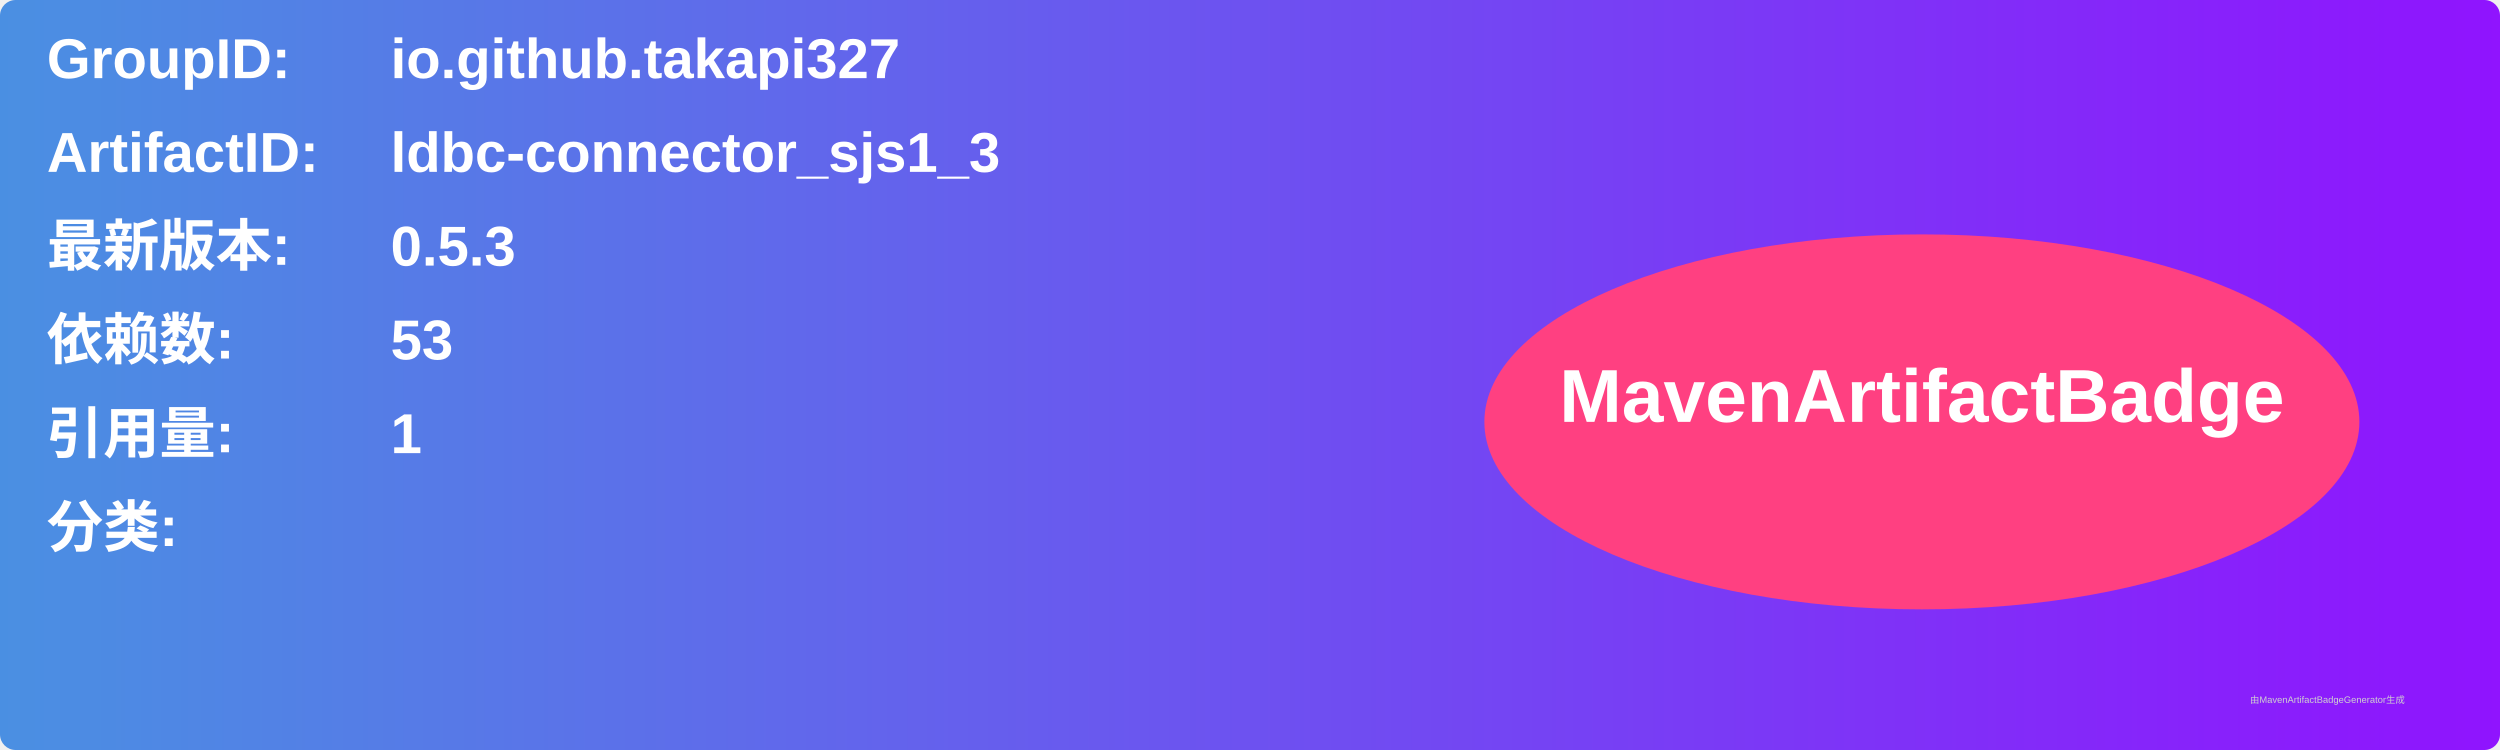
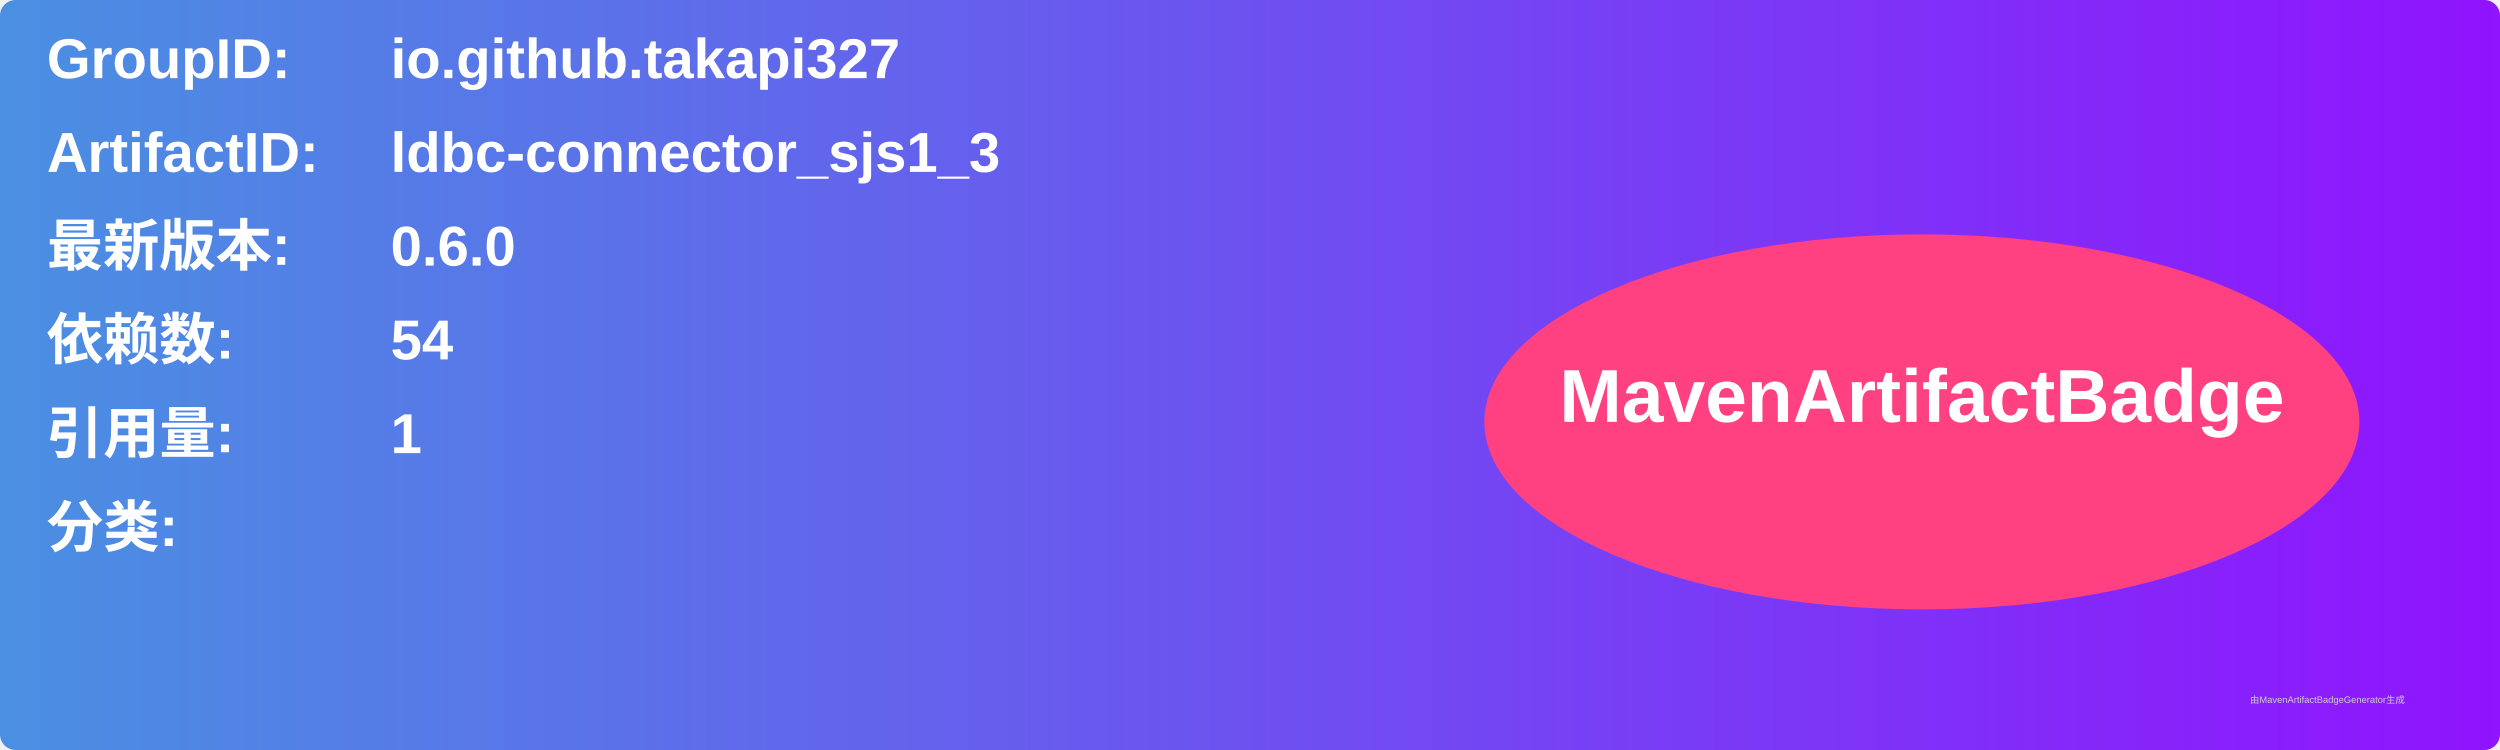
<svg xmlns="http://www.w3.org/2000/svg" width="800" height="240" viewBox="0 0 800 240">
  <linearGradient id="grad" x1="0%" y1="0%" x2="100%" y2="0%">
    <stop offset="0%" stop-color="#4a90e2" />
    <stop offset="100%" stop-color="#9013fe" />
  </linearGradient>
  <rect width="100%" height="100%" rx="5" ry="5" fill="url(#grad)" />
  <g transform="translate(15, 15)">
    <text x="0" y="10" font-family="Arial" font-size="18" fill="white" font-weight="bold" width="260">GroupID:</text>
    <text x="110" y="10" font-family="Arial" font-size="18" fill="white" font-weight="bold" width="460">io.github.takapi327</text>
    <text x="0" y="40" font-family="Arial" font-size="18" fill="white" font-weight="bold" width="260">ArtifactID:</text>
    <text x="110" y="40" font-family="Arial" font-size="18" fill="white" font-weight="bold" width="460">ldbc-connector_sjs1_3</text>
    <text x="0" y="70" font-family="Arial" font-size="18" fill="white" font-weight="bold">最新版本:</text>
    <text x="110" y="70" font-family="Arial" font-size="18" fill="white" font-weight="bold">
-       <tspan font-weight="bold">0.5.3</tspan>
+       <tspan font-weight="bold">0.6.0</tspan>
    </text>
    <text x="0" y="100" font-family="Arial" font-size="18" fill="white" font-weight="bold">依赖数: </text>
    <text x="110" y="100" font-family="Arial" font-size="18" fill="white">
-       <tspan font-weight="bold">53</tspan>
+       <tspan font-weight="bold">54</tspan>
    </text>
    <text x="0" y="130" font-family="Arial" font-size="18" fill="white" font-weight="bold">引用量: </text>
    <text x="110" y="130" font-family="Arial" font-size="18" fill="white">
      <tspan font-weight="bold">1</tspan>
    </text>
    <text x="0" y="160" font-family="Arial" font-size="18" fill="white" font-weight="bold">分类:</text>
    <text x="10" y="190" font-family="Arial" font-size="10" fill="white">
      <tspan font-weight="bold" />
    </text>
    <ellipse cx="600" cy="120" rx="140" ry="60" fill="#ff4081" />
    <text x="600" y="120" text-anchor="middle" font-family="Arial" font-size="24" fill="white" font-weight="bold">MavenArtifactBadge</text>
  </g>
  <text x="720" y="225" font-family="Arial" font-size="3" fill="#d0d0d0">由MavenArtifactBadgeGenerator生成</text>
</svg>
